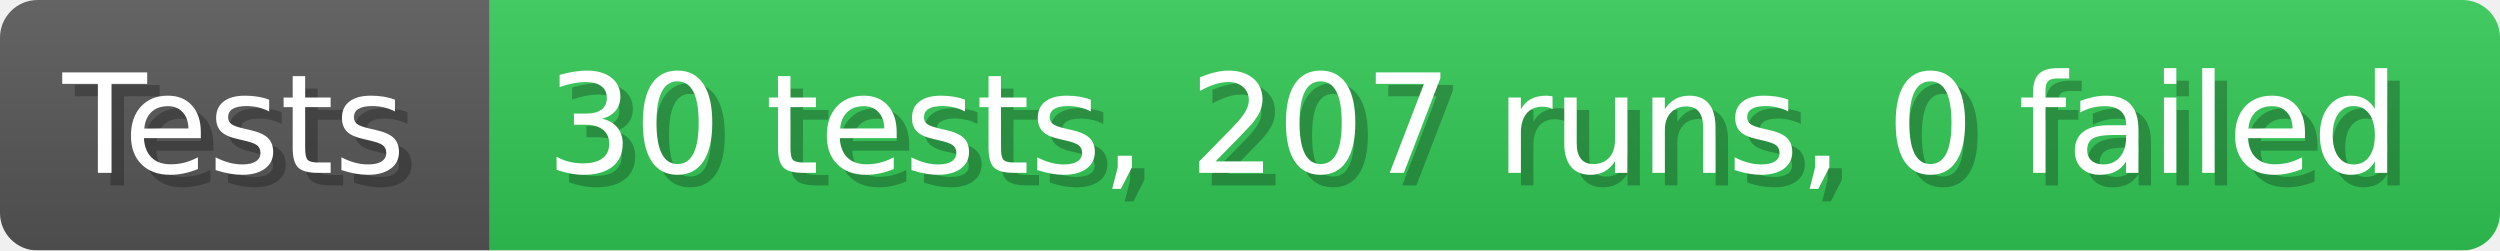
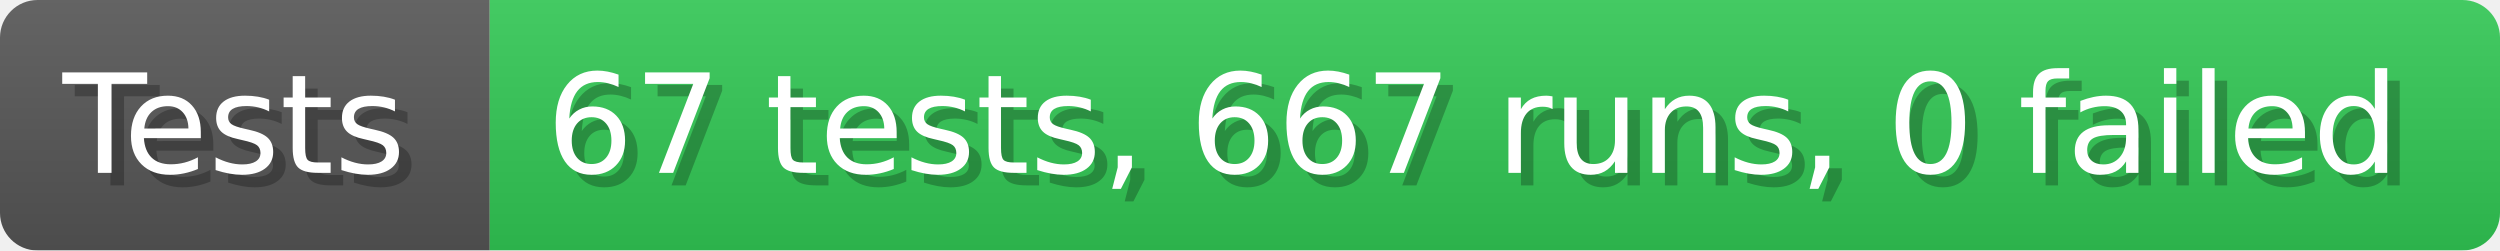
- <svg xmlns="http://www.w3.org/2000/svg" width="199.6" height="20" viewBox="0 0 1996 200" role="img" aria-label="Tests: 30 tests, 207 runs, 0 failed">
+ <svg xmlns="http://www.w3.org/2000/svg" width="199.6" height="20" viewBox="0 0 1996 200" role="img" aria-label="Tests: 67 tests, 667 runs, 0 failed">
  <linearGradient id="a" x2="0" y2="100%">
    <stop offset="0" stop-opacity=".1" stop-color="#EEE" />
    <stop offset="1" stop-opacity=".1" />
  </linearGradient>
  <mask id="m">
    <rect width="1996" height="200" rx="30" fill="#FFF" />
  </mask>
  <g mask="url(#m)">
    <rect width="391" height="200" fill="#555" />
    <rect width="1605" height="200" fill="#31c653" x="391" />
    <rect width="1996" height="200" fill="url(#a)" />
  </g>
  <g aria-hidden="true" fill="#fff" text-anchor="start" font-family="Verdana,DejaVu Sans,sans-serif" font-size="110">
    <text x="60" y="148" textLength="291" fill="#000" opacity="0.25">Tests</text>
    <text x="50" y="138" textLength="291">Tests</text>
-     <text x="446" y="148" textLength="1505" fill="#000" opacity="0.25">30 tests, 207 runs, 0 failed</text>
-     <text x="436" y="138" textLength="1505">30 tests, 207 runs, 0 failed</text>
+     <text x="446" y="148" textLength="1505" fill="#000" opacity="0.25">67 tests, 667 runs, 0 failed</text>
+     <text x="436" y="138" textLength="1505">67 tests, 667 runs, 0 failed</text>
  </g>
</svg>
